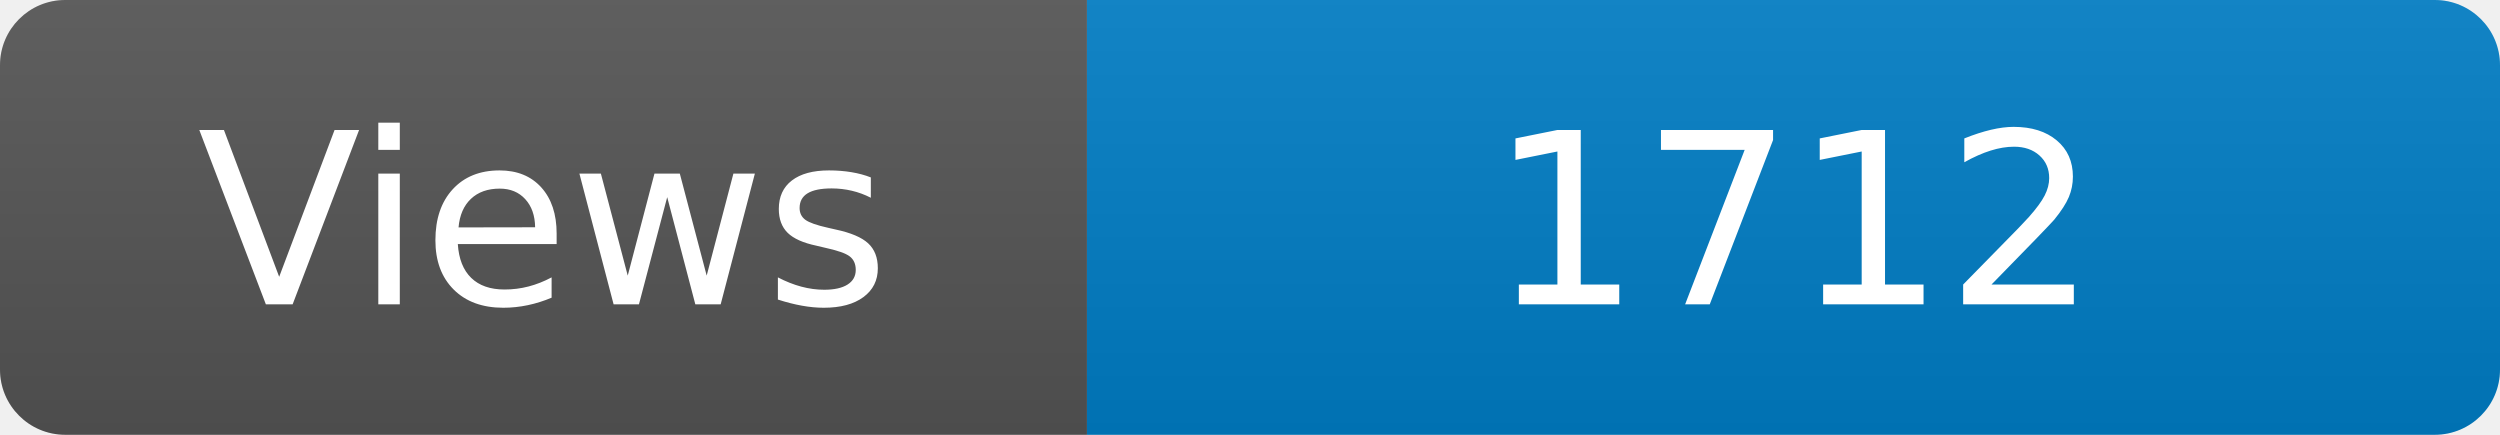
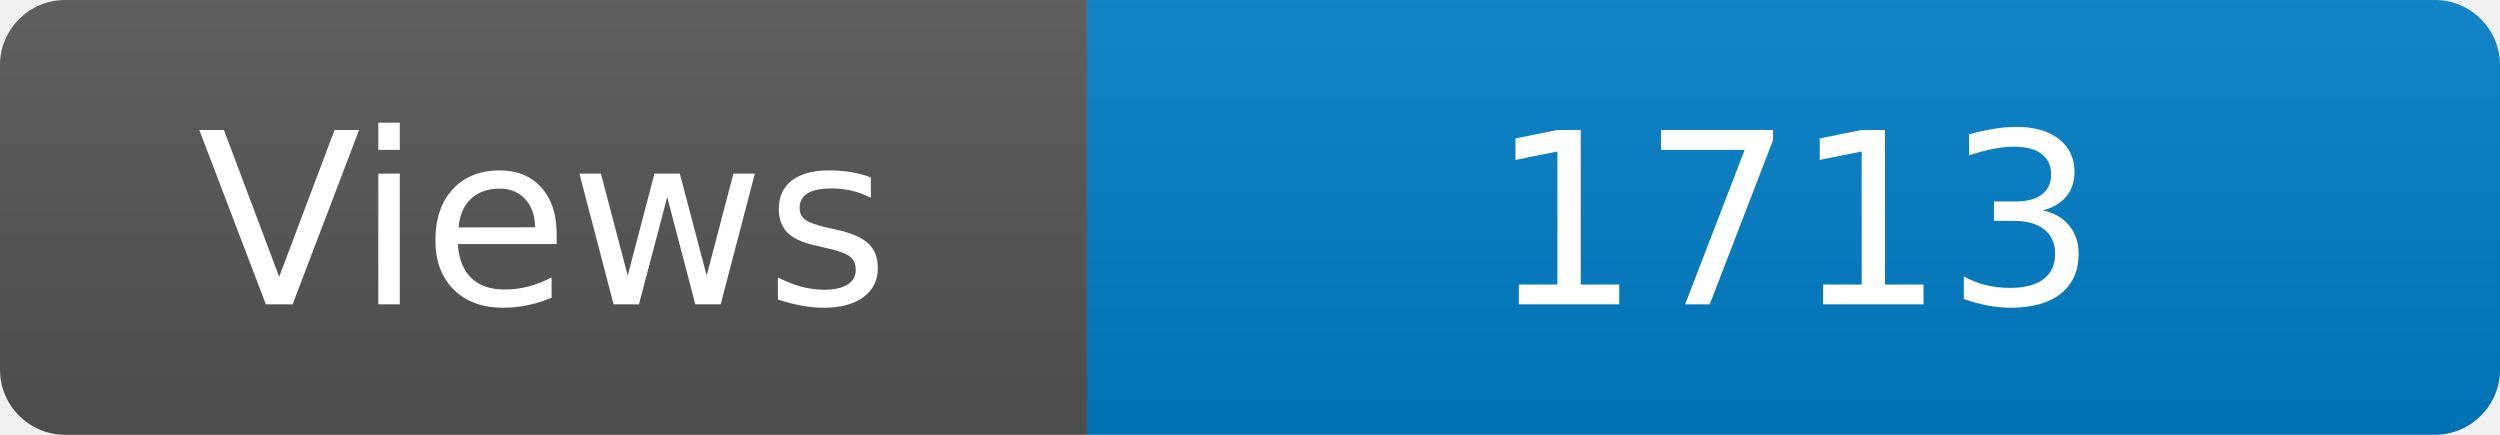
<svg xmlns="http://www.w3.org/2000/svg" width="115" height="20" role="img" aria-label="Maintained?: yes">
  <linearGradient id="s" x2="0" y2="100%">
    <stop offset="0" stop-color="#bbb" stop-opacity=".1" />
    <stop offset="1" stop-opacity=".1" />
  </linearGradient>
  <clipPath id="r">
    <rect width="115" height="20" rx="3" fill="#fff" />
  </clipPath>
  <g clip-path="url(#r)">
    <rect width="50" height="20" fill="#555" />
    <rect x="50" width="160" height="20" fill="#007ec6" />
    <rect width="115" height="20" fill="url(#s)" />
  </g>
  <g fill="#fff" text-anchor="middle" font-family="Verdana,Geneva,DejaVu Sans,sans-serif" font-size="110">
    <text x="250" y="140" transform="scale(.1)" fill="#fff">Views</text>
-     <text x="825" y="140" transform="scale(.1)" fill="#fff">1712</text>
+     <text x="825" y="140" transform="scale(.1)" fill="#fff">1713</text>
  </g>
</svg>
